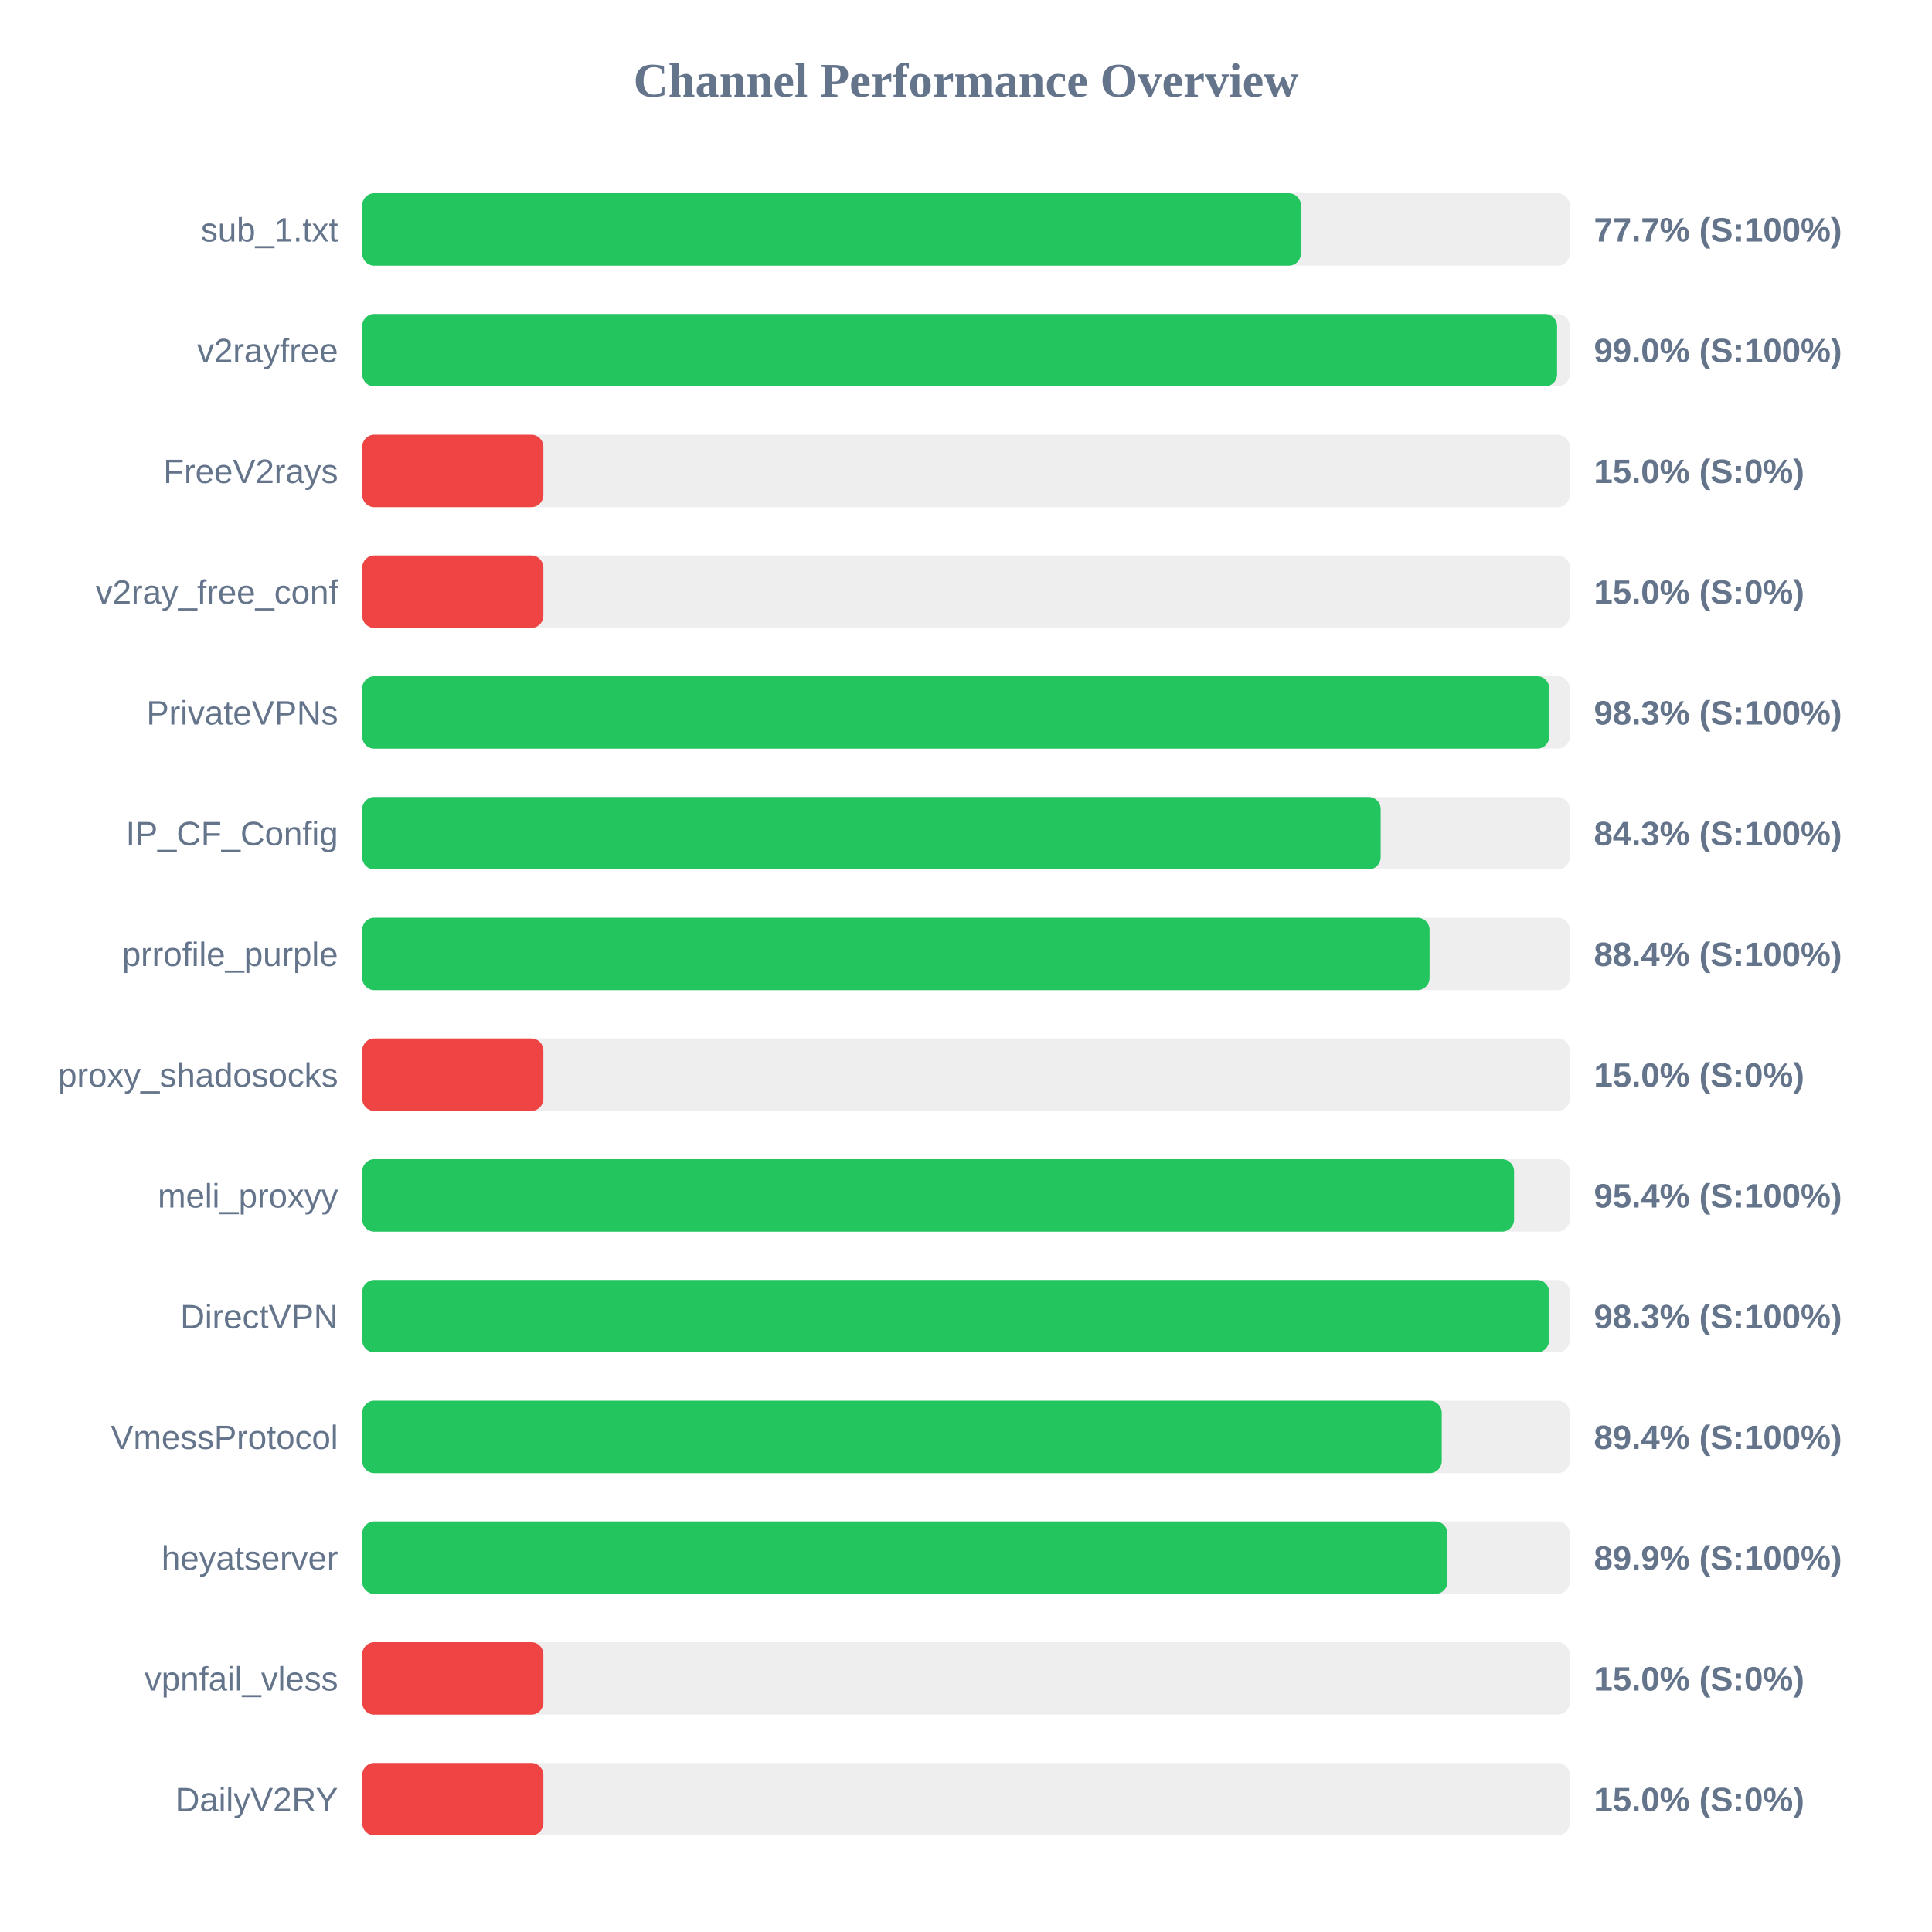
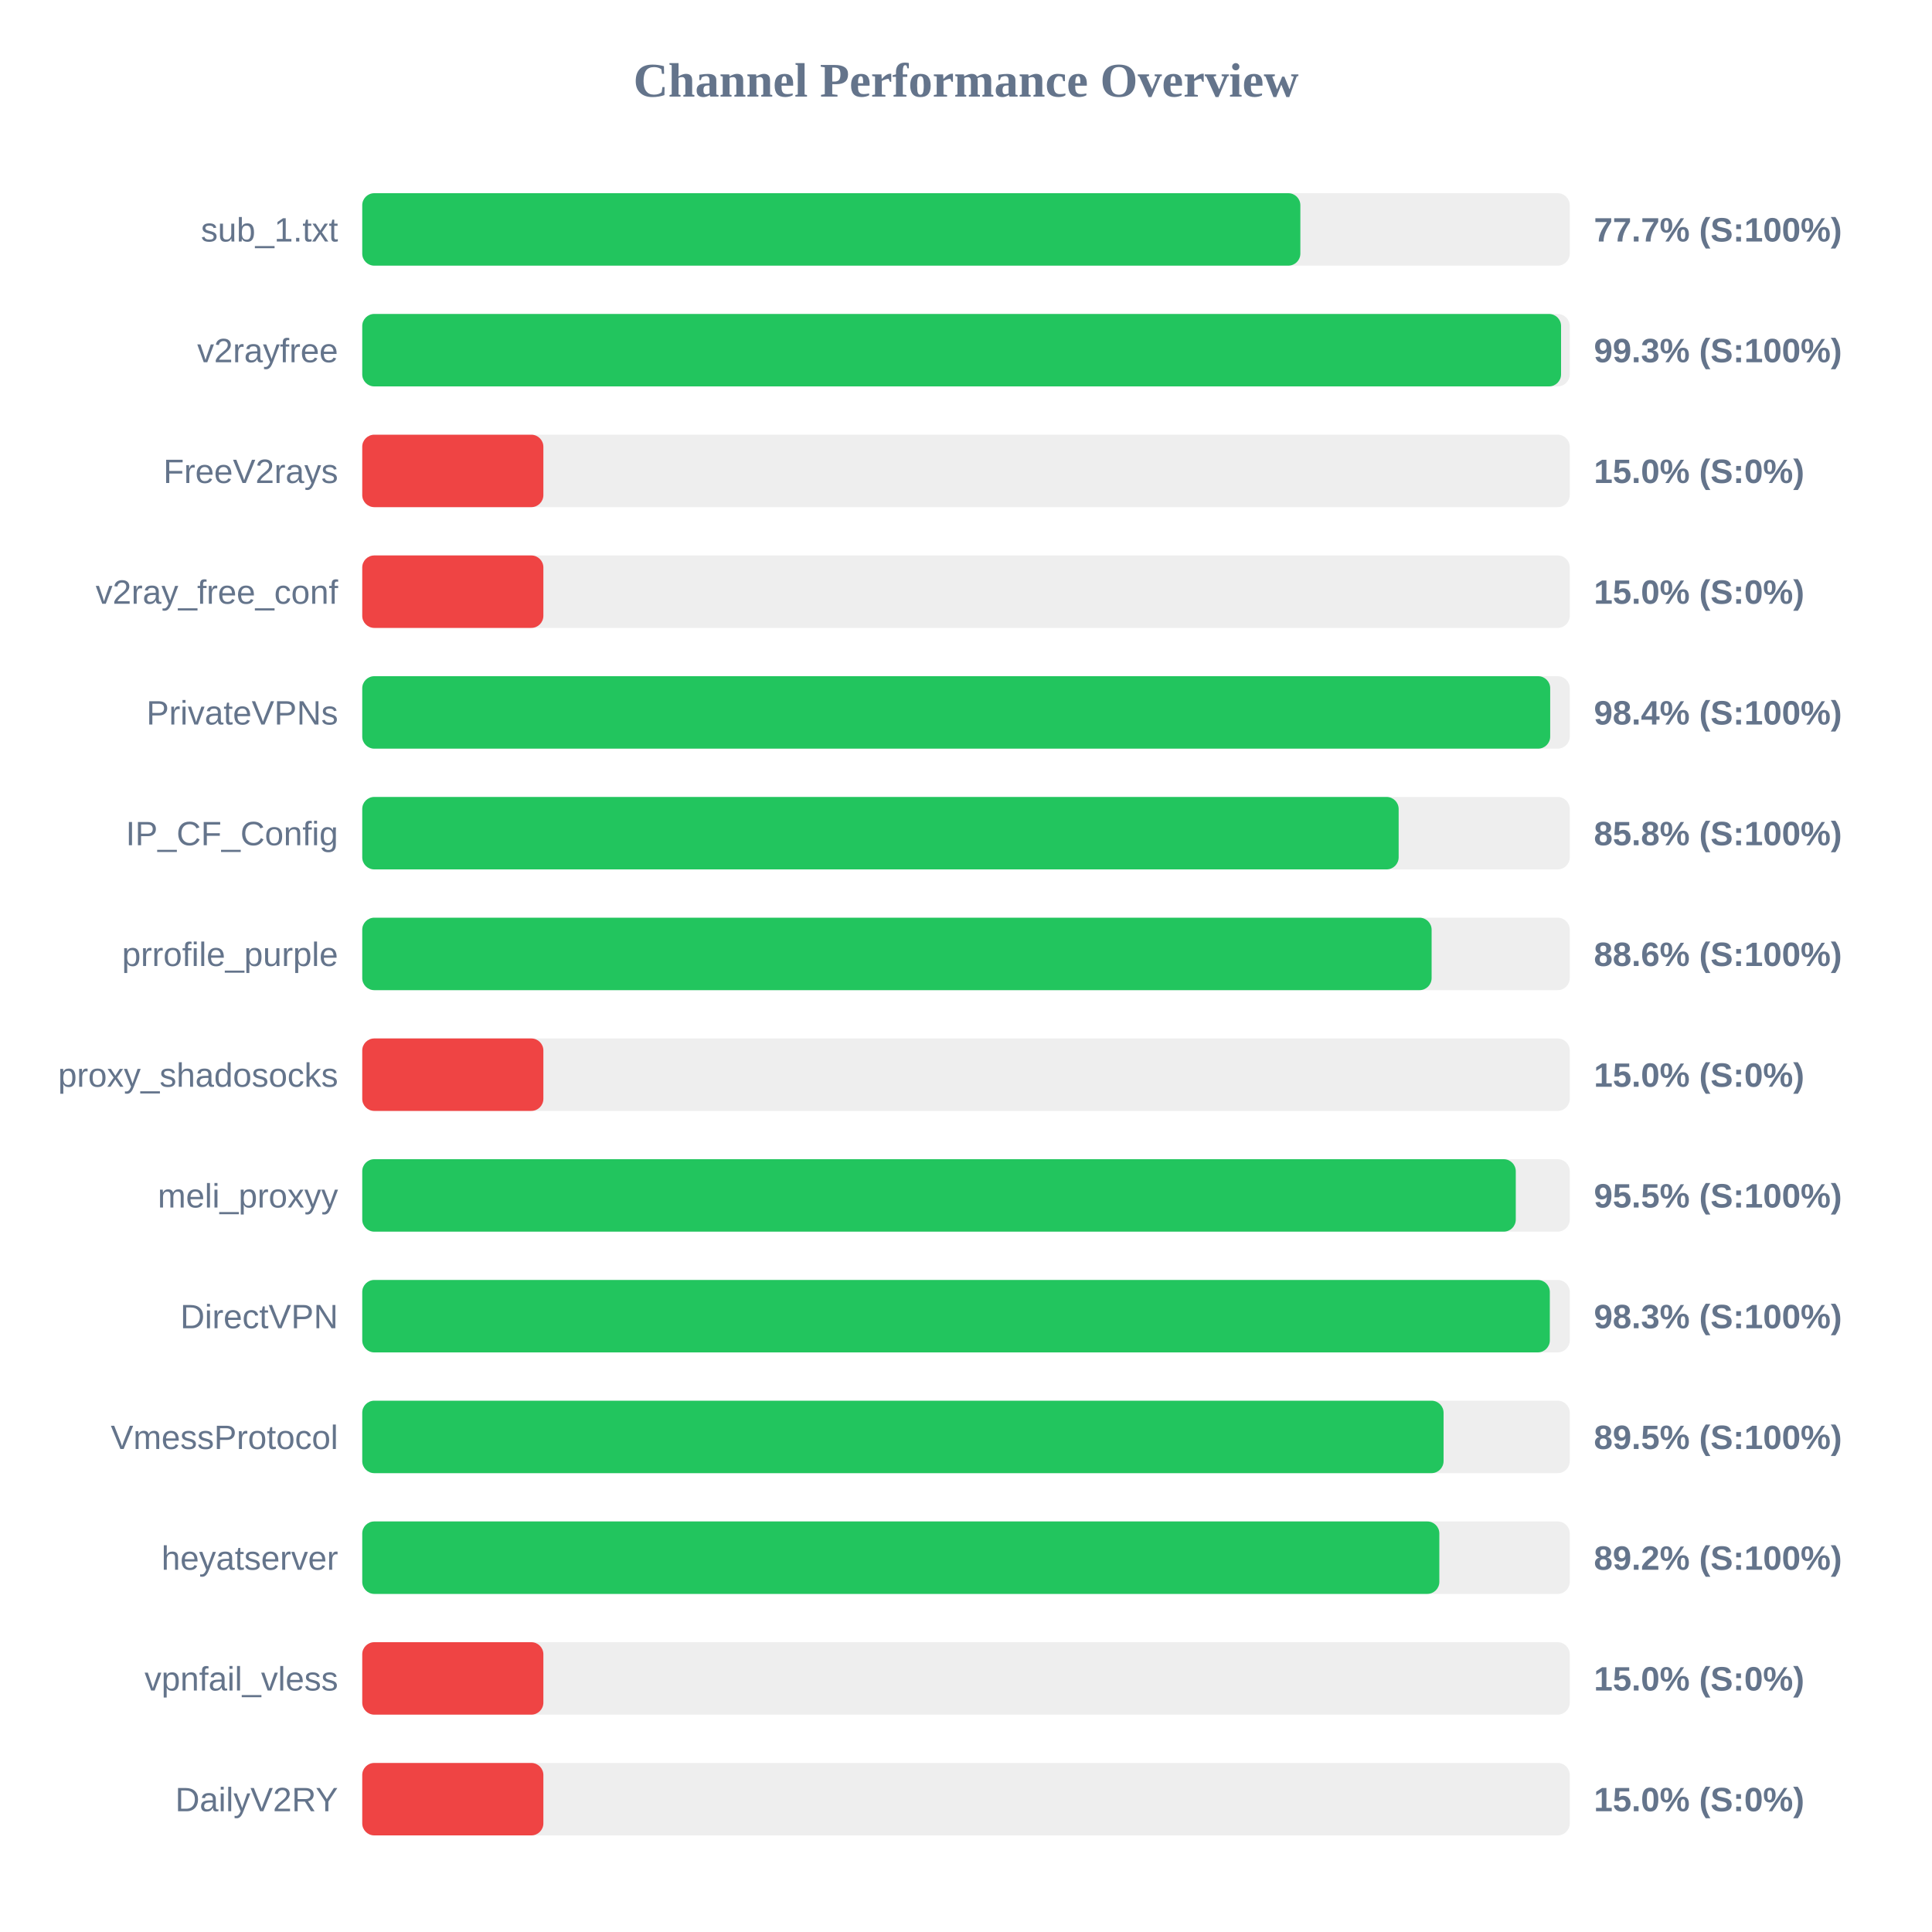
<svg xmlns="http://www.w3.org/2000/svg" width="800" height="800" version="1.1">
  <style>
        .row { font: 14px Arial; fill: #64748b; }
        .score { font: bold 14px Arial; fill: #64748b; }
    </style>
  <text x="400" y="40" text-anchor="middle" font-size="20px" font-weight="bold" fill="#64748b">Channel Performance Overview</text>
  <rect x="150" y="80" width="500" height="30" fill="#eee" rx="5" />
-   <rect x="150" y="80" width="388.65" height="30" fill="#22c55e" rx="5" />
+   <rect x="150" y="80" width="388.45" height="30" fill="#22c55e" rx="5" />
  <text x="140" y="100" text-anchor="end" class="row">sub_1.txt</text>
  <text x="660" y="100" text-anchor="start" class="score">77.7% (S:100%)</text>
  <rect x="150" y="130" width="500" height="30" fill="#eee" rx="5" />
-   <rect x="150" y="130" width="494.75" height="30" fill="#22c55e" rx="5" />
+   <rect x="150" y="130" width="496.4" height="30" fill="#22c55e" rx="5" />
  <text x="140" y="150" text-anchor="end" class="row">v2rayfree</text>
-   <text x="660" y="150" text-anchor="start" class="score">99.0% (S:100%)</text>
+   <text x="660" y="150" text-anchor="start" class="score">99.3% (S:100%)</text>
  <rect x="150" y="180" width="500" height="30" fill="#eee" rx="5" />
  <rect x="150" y="180" width="75.0" height="30" fill="#ef4444" rx="5" />
  <text x="140" y="200" text-anchor="end" class="row">FreeV2rays</text>
  <text x="660" y="200" text-anchor="start" class="score">15.0% (S:0%)</text>
  <rect x="150" y="230" width="500" height="30" fill="#eee" rx="5" />
  <rect x="150" y="230" width="75.0" height="30" fill="#ef4444" rx="5" />
  <text x="140" y="250" text-anchor="end" class="row">v2ray_free_conf</text>
  <text x="660" y="250" text-anchor="start" class="score">15.0% (S:0%)</text>
  <rect x="150" y="280" width="500" height="30" fill="#eee" rx="5" />
-   <rect x="150" y="280" width="491.5" height="30" fill="#22c55e" rx="5" />
+   <rect x="150" y="280" width="491.9" height="30" fill="#22c55e" rx="5" />
  <text x="140" y="300" text-anchor="end" class="row">PrivateVPNs</text>
-   <text x="660" y="300" text-anchor="start" class="score">98.3% (S:100%)</text>
+   <text x="660" y="300" text-anchor="start" class="score">98.4% (S:100%)</text>
  <rect x="150" y="330" width="500" height="30" fill="#eee" rx="5" />
-   <rect x="150" y="330" width="421.7" height="30" fill="#22c55e" rx="5" />
+   <rect x="150" y="330" width="429.15" height="30" fill="#22c55e" rx="5" />
  <text x="140" y="350" text-anchor="end" class="row">IP_CF_Config</text>
-   <text x="660" y="350" text-anchor="start" class="score">84.3% (S:100%)</text>
+   <text x="660" y="350" text-anchor="start" class="score">85.8% (S:100%)</text>
  <rect x="150" y="380" width="500" height="30" fill="#eee" rx="5" />
-   <rect x="150" y="380" width="441.95" height="30" fill="#22c55e" rx="5" />
+   <rect x="150" y="380" width="442.8" height="30" fill="#22c55e" rx="5" />
  <text x="140" y="400" text-anchor="end" class="row">prrofile_purple</text>
-   <text x="660" y="400" text-anchor="start" class="score">88.4% (S:100%)</text>
+   <text x="660" y="400" text-anchor="start" class="score">88.6% (S:100%)</text>
  <rect x="150" y="430" width="500" height="30" fill="#eee" rx="5" />
  <rect x="150" y="430" width="75.0" height="30" fill="#ef4444" rx="5" />
  <text x="140" y="450" text-anchor="end" class="row">proxy_shadosocks</text>
  <text x="660" y="450" text-anchor="start" class="score">15.0% (S:0%)</text>
  <rect x="150" y="480" width="500" height="30" fill="#eee" rx="5" />
-   <rect x="150" y="480" width="476.95" height="30" fill="#22c55e" rx="5" />
+   <rect x="150" y="480" width="477.65" height="30" fill="#22c55e" rx="5" />
  <text x="140" y="500" text-anchor="end" class="row">meli_proxyy</text>
-   <text x="660" y="500" text-anchor="start" class="score">95.4% (S:100%)</text>
+   <text x="660" y="500" text-anchor="start" class="score">95.5% (S:100%)</text>
  <rect x="150" y="530" width="500" height="30" fill="#eee" rx="5" />
-   <rect x="150" y="530" width="491.45" height="30" fill="#22c55e" rx="5" />
+   <rect x="150" y="530" width="491.75" height="30" fill="#22c55e" rx="5" />
  <text x="140" y="550" text-anchor="end" class="row">DirectVPN</text>
  <text x="660" y="550" text-anchor="start" class="score">98.3% (S:100%)</text>
  <rect x="150" y="580" width="500" height="30" fill="#eee" rx="5" />
-   <rect x="150" y="580" width="447.0" height="30" fill="#22c55e" rx="5" />
+   <rect x="150" y="580" width="447.75" height="30" fill="#22c55e" rx="5" />
  <text x="140" y="600" text-anchor="end" class="row">VmessProtocol</text>
-   <text x="660" y="600" text-anchor="start" class="score">89.4% (S:100%)</text>
+   <text x="660" y="600" text-anchor="start" class="score">89.5% (S:100%)</text>
  <rect x="150" y="630" width="500" height="30" fill="#eee" rx="5" />
-   <rect x="150" y="630" width="449.35" height="30" fill="#22c55e" rx="5" />
+   <rect x="150" y="630" width="446.0" height="30" fill="#22c55e" rx="5" />
  <text x="140" y="650" text-anchor="end" class="row">heyatserver</text>
-   <text x="660" y="650" text-anchor="start" class="score">89.9% (S:100%)</text>
+   <text x="660" y="650" text-anchor="start" class="score">89.2% (S:100%)</text>
  <rect x="150" y="680" width="500" height="30" fill="#eee" rx="5" />
  <rect x="150" y="680" width="75.0" height="30" fill="#ef4444" rx="5" />
  <text x="140" y="700" text-anchor="end" class="row">vpnfail_vless</text>
  <text x="660" y="700" text-anchor="start" class="score">15.0% (S:0%)</text>
  <rect x="150" y="730" width="500" height="30" fill="#eee" rx="5" />
  <rect x="150" y="730" width="75.0" height="30" fill="#ef4444" rx="5" />
  <text x="140" y="750" text-anchor="end" class="row">DailyV2RY</text>
  <text x="660" y="750" text-anchor="start" class="score">15.0% (S:0%)</text>
</svg>
